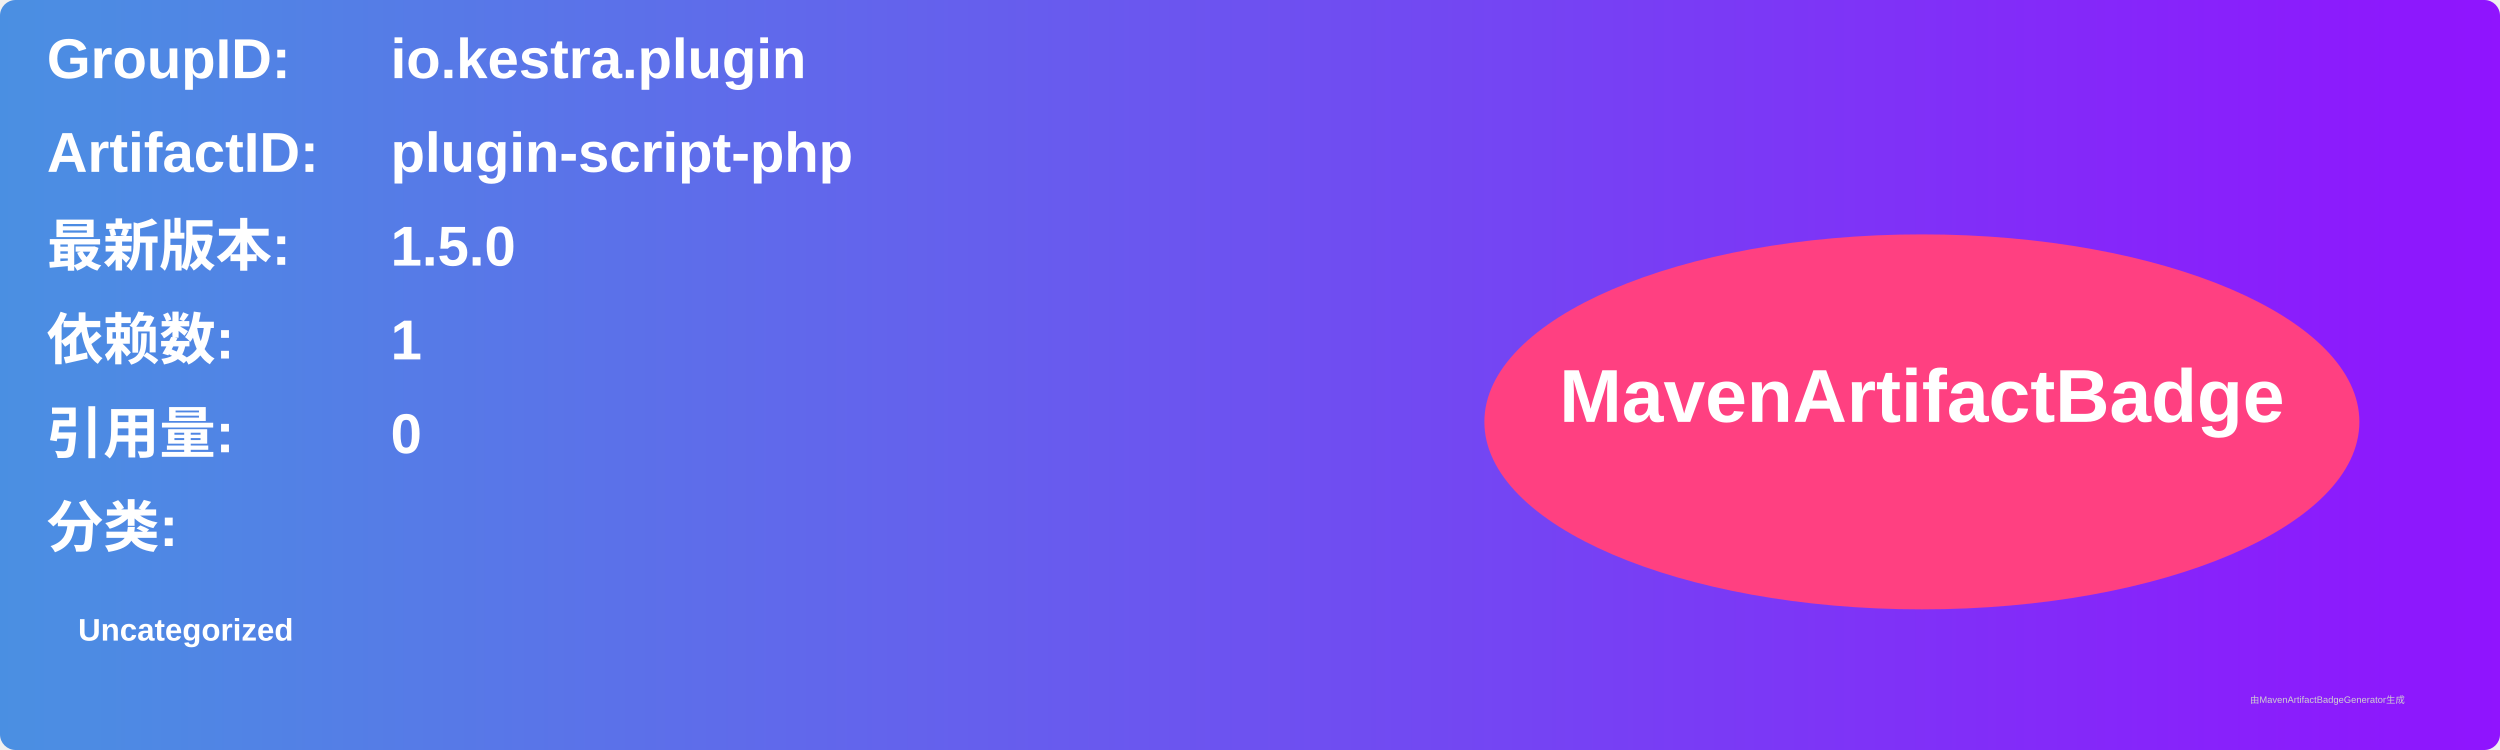
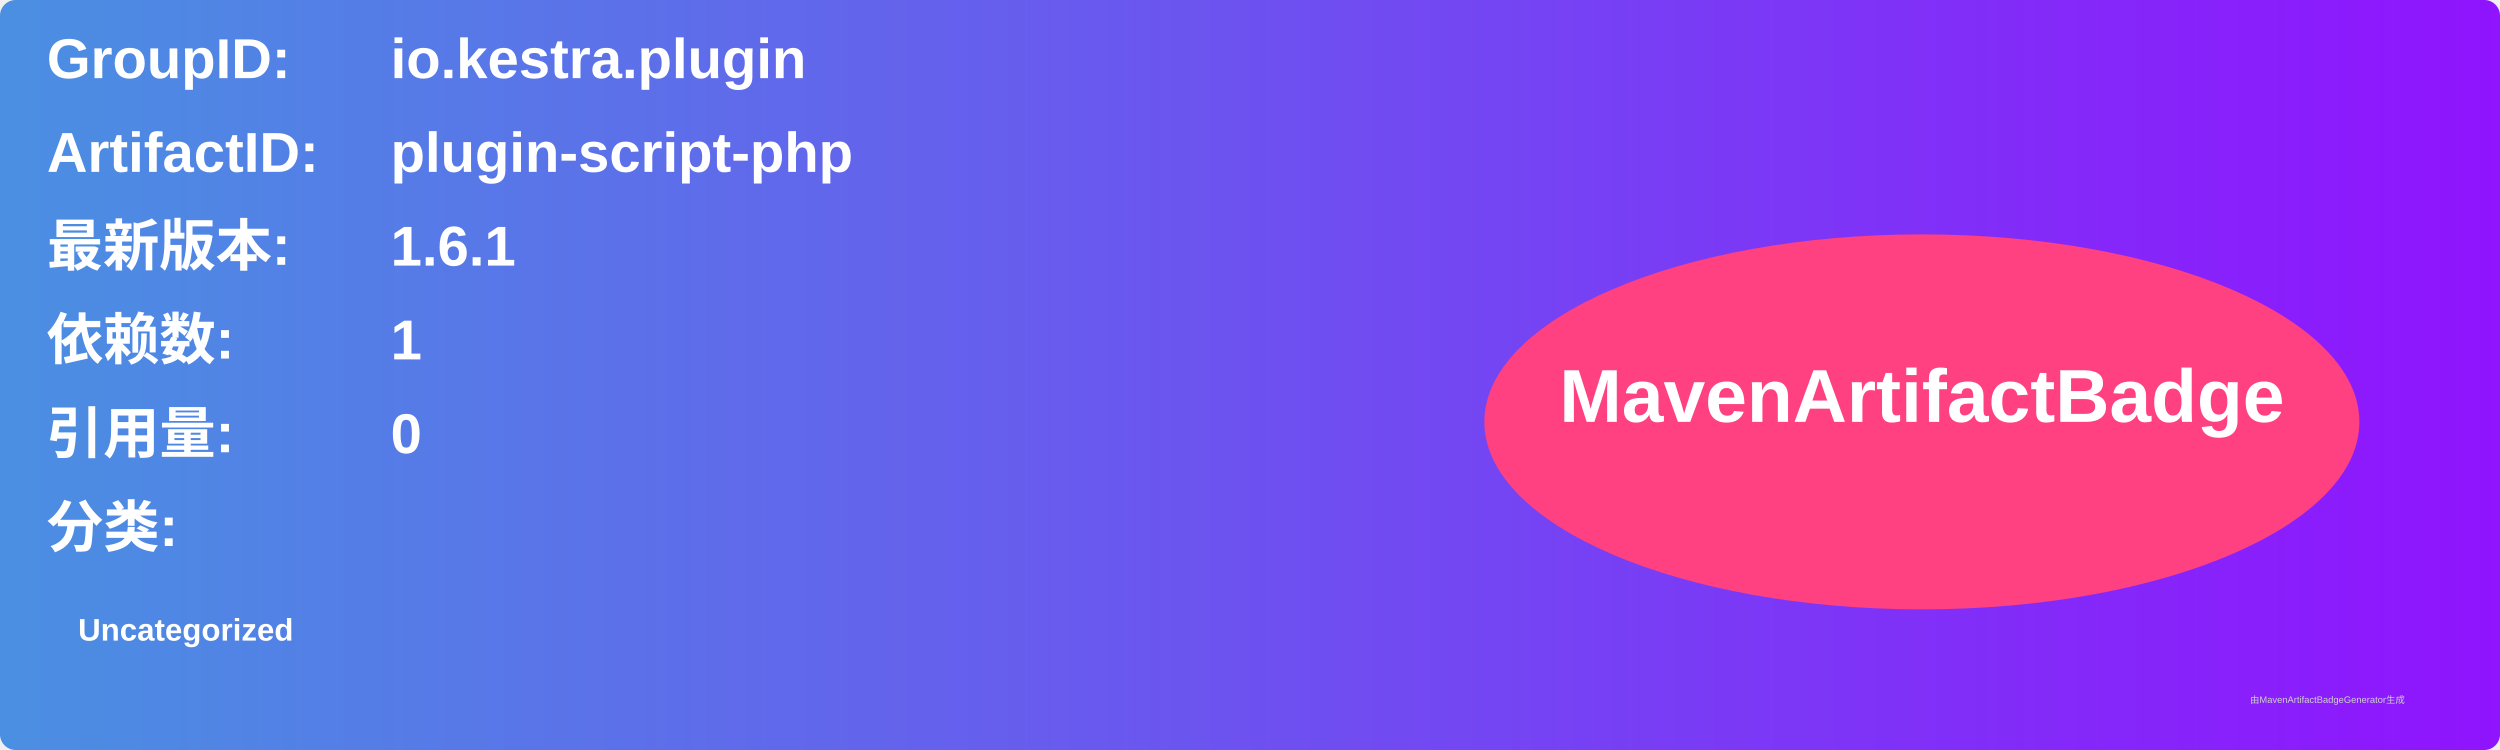
<svg xmlns="http://www.w3.org/2000/svg" width="800" height="240" viewBox="0 0 800 240">
  <linearGradient id="grad" x1="0%" y1="0%" x2="100%" y2="0%">
    <stop offset="0%" stop-color="#4a90e2" />
    <stop offset="100%" stop-color="#9013fe" />
  </linearGradient>
  <rect width="100%" height="100%" rx="5" ry="5" fill="url(#grad)" />
  <g transform="translate(15, 15)">
    <text x="0" y="10" font-family="Arial" font-size="18" fill="white" font-weight="bold" width="260">GroupID:</text>
    <text x="110" y="10" font-family="Arial" font-size="18" fill="white" font-weight="bold" width="460">io.kestra.plugin</text>
    <text x="0" y="40" font-family="Arial" font-size="18" fill="white" font-weight="bold" width="260">ArtifactID:</text>
    <text x="110" y="40" font-family="Arial" font-size="18" fill="white" font-weight="bold" width="460">plugin-script-php</text>
    <text x="0" y="70" font-family="Arial" font-size="18" fill="white" font-weight="bold">最新版本:</text>
    <text x="110" y="70" font-family="Arial" font-size="18" fill="white" font-weight="bold">
-       <tspan font-weight="bold">1.5.0</tspan>
+       <tspan font-weight="bold">1.6.1</tspan>
    </text>
    <text x="0" y="100" font-family="Arial" font-size="18" fill="white" font-weight="bold">依赖数: </text>
    <text x="110" y="100" font-family="Arial" font-size="18" fill="white">
      <tspan font-weight="bold">1</tspan>
    </text>
    <text x="0" y="130" font-family="Arial" font-size="18" fill="white" font-weight="bold">引用量: </text>
    <text x="110" y="130" font-family="Arial" font-size="18" fill="white">
      <tspan font-weight="bold">0</tspan>
    </text>
    <text x="0" y="160" font-family="Arial" font-size="18" fill="white" font-weight="bold">分类:</text>
    <text x="10" y="190" font-family="Arial" font-size="10" fill="white">
      <tspan font-weight="bold">Uncategorized</tspan>
    </text>
    <ellipse cx="600" cy="120" rx="140" ry="60" fill="#ff4081" />
    <text x="600" y="120" text-anchor="middle" font-family="Arial" font-size="24" fill="white" font-weight="bold">MavenArtifactBadge</text>
  </g>
  <text x="720" y="225" font-family="Arial" font-size="3" fill="#d0d0d0">由MavenArtifactBadgeGenerator生成</text>
</svg>
